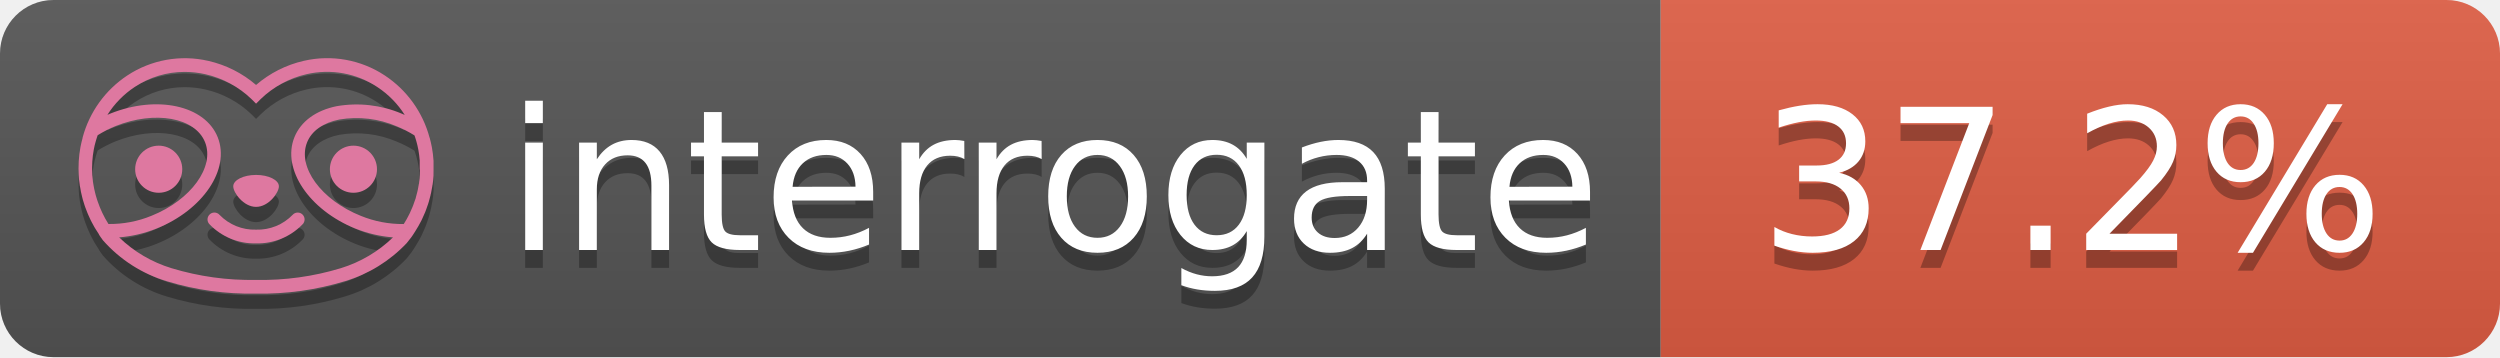
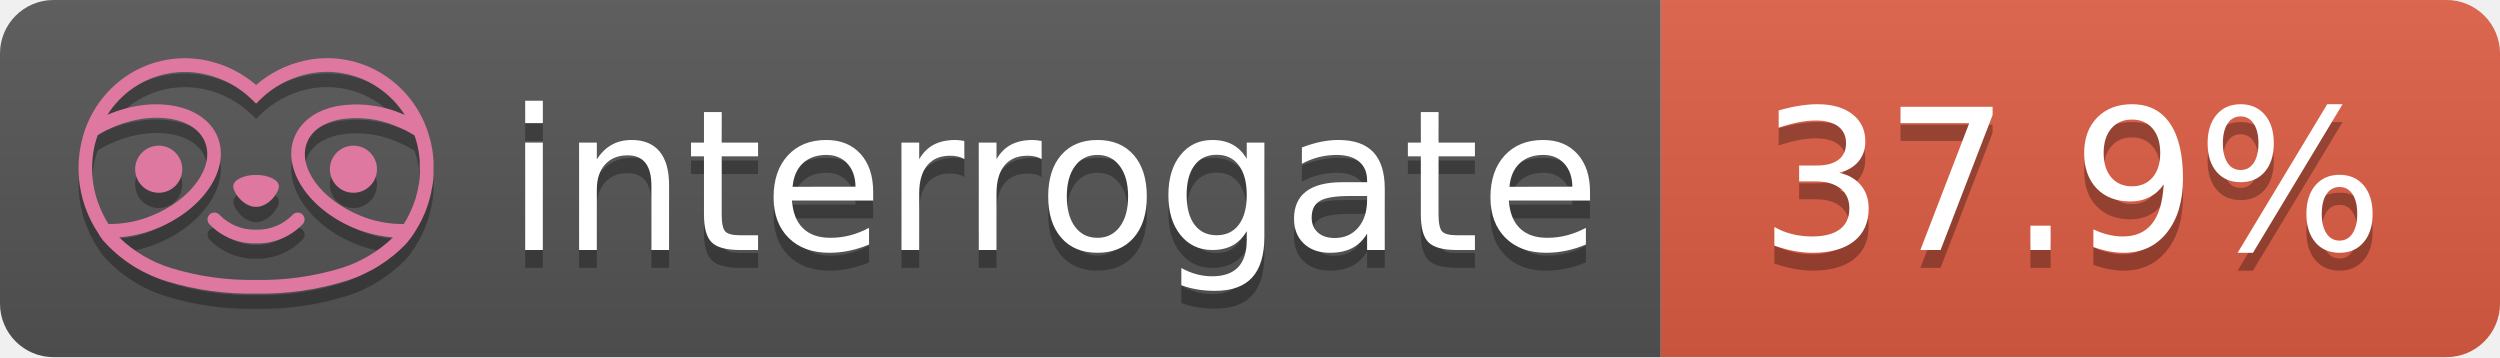
- <svg xmlns="http://www.w3.org/2000/svg" width="140" height="20" role="img" aria-label="interrogate: 37.2%">
+ <svg xmlns="http://www.w3.org/2000/svg" width="140" height="20" role="img" aria-label="interrogate: 37.9%">
  <linearGradient id="s" x2="0" y2="100%">
    <stop offset="0" stop-color="#bbb" stop-opacity=".1" />
    <stop offset="1" stop-opacity=".1" />
  </linearGradient>
  <clipPath id="r">
    <rect width="140" height="20" rx="3" fill="#fff" />
  </clipPath>
  <g clip-path="url(#r)">
    <rect width="93" height="20" fill="#555" />
    <rect x="93" width="47" height="20" fill="#e05d44" />
    <rect width="140" height="20" fill="url(#s)" />
  </g>
  <g fill="#fff" text-anchor="middle" font-family="Verdana,Geneva,DejaVu Sans,sans-serif" text-rendering="geometricPrecision" font-size="110">
    <text aria-hidden="true" x="590" y="150" fill="#010101" fill-opacity=".3" transform="scale(.1)" textLength="610">interrogate</text>
    <text x="590" y="140" transform="scale(.1)" fill="#fff" textLength="610">interrogate</text>
-     <text aria-hidden="true" x="1160" y="150" fill="#010101" fill-opacity=".3" transform="scale(.1)" textLength="370">37.2%</text>
-     <text x="1160" y="140" transform="scale(.1)" fill="#fff" textLength="370" data-interrogate="result">37.2%</text>
+     <text aria-hidden="true" x="1160" y="150" fill="#010101" fill-opacity=".3" transform="scale(.1)" textLength="370">37.9%</text>
+     <text x="1160" y="140" transform="scale(.1)" fill="#fff" textLength="370" data-interrogate="result">37.9%</text>
  </g>
  <g id="logo-shadow" transform="matrix(0.854876,0,0,0.854876,-6.73514,1.732)">
    <g transform="matrix(0.299012,0,0,0.299012,9.70229,-6.68582)">
      <path d="M50,64.25C52.76,64.25 55,61.13 55,59.75C55,58.37 52.76,57.25 50,57.25C47.24,57.25 45,58.37 45,59.75C45,61.13 47.24,64.25 50,64.25Z" style="fill:rgb(1,1,1);fill-opacity:0.3;fill-rule:nonzero;" />
    </g>
    <g transform="matrix(0.299012,0,0,0.299012,9.70229,-6.68582)">
      <path d="M88,49.05C86.506,43.475 83.018,38.638 78.2,35.46C72.969,32.002 66.539,30.844 60.43,32.26C56.576,33.145 52.995,34.958 50,37.54C46.998,34.958 43.411,33.149 39.55,32.27C33.441,30.853 27.011,32.011 21.78,35.47C16.97,38.652 13.489,43.489 12,49.06L12,49.13C11.82,49.79 11.66,50.46 11.53,51.13C11.146,53.207 11.021,55.323 11.16,57.43C11.16,58.03 11.26,58.63 11.34,59.23C11.34,59.51 11.43,59.79 11.48,60.07C11.53,60.35 11.58,60.68 11.64,60.98C11.7,61.28 11.8,61.69 11.89,62.05C11.98,62.41 11.99,62.47 12.05,62.68C12.16,63.07 12.28,63.46 12.41,63.84L12.58,64.34C12.72,64.74 12.88,65.14 13.04,65.53L13.23,65.98C13.403,66.373 13.583,66.767 13.77,67.16L13.99,67.59C14.19,67.97 14.39,68.35 14.61,68.73L14.87,69.15C15.1,69.52 15.33,69.89 15.58,70.26L15.58,70.32L15.99,70.93C16.14,71.14 16.29,71.36 16.45,71.57C20.206,75.83 25.086,78.95 30.53,80.57C36.839,82.48 43.41,83.385 50,83.25C56.599,83.374 63.177,82.456 69.49,80.53C74.644,78.978 79.303,76.102 83,72.19C83.34,71.78 83.65,71.35 84,70.92L84.18,70.66L84.33,70.44L84.41,70.32C84.55,70.12 84.67,69.9 84.81,69.7C85.07,69.3 85.32,68.89 85.55,68.48C85.78,68.07 86.02,67.65 86.23,67.22C86.31,67.05 86.39,66.88 86.47,66.7C86.67,66.28 86.85,65.87 87.03,65.44L87.23,64.92C87.397,64.487 87.55,64.05 87.69,63.61L87.85,63.09C87.98,62.64 88.1,62.19 88.21,61.74C88.21,61.57 88.3,61.39 88.33,61.22C88.43,60.75 88.52,60.22 88.6,59.79C88.6,59.64 88.66,59.49 88.68,59.33C88.77,58.71 88.84,58.08 88.88,57.45L88.88,54.17C88.817,53.164 88.693,52.162 88.51,51.17C88.38,50.5 88.23,49.84 88.05,49.17L88,49.05ZM85.89,56.44L85.89,57.23C85.89,57.78 85.79,58.32 85.72,58.86C85.72,59.01 85.72,59.15 85.65,59.3C85.59,59.7 85.51,60.11 85.43,60.51L85.32,60.99C85.23,61.38 85.12,61.77 85.01,62.16C85.01,62.31 84.93,62.46 84.88,62.6C84.74,63.04 84.59,63.47 84.42,63.9L84.27,64.28C84.1,64.71 83.91,65.14 83.71,65.56C83.51,65.98 83.43,66.12 83.28,66.4L83.01,66.91C82.83,67.223 82.643,67.537 82.45,67.85L82.35,68.01C79.121,68.047 75.918,67.434 72.93,66.21C64.27,62.74 59,55.52 61.18,50.11C62.18,47.6 64.7,45.82 68.26,45.11C72.489,44.395 76.835,44.908 80.78,46.59C82.141,47.144 83.453,47.813 84.7,48.59C84.76,48.76 84.82,48.93 84.88,49.1C84.94,49.27 85.05,49.63 85.12,49.9C85.28,50.5 85.44,51.1 85.55,51.73C85.691,52.507 85.792,53.292 85.85,54.08L85.85,55.89C85.85,56.12 85.91,56.25 85.91,56.45L85.89,56.44ZM17.66,68C16.668,66.435 15.869,64.756 15.28,63L15.17,62.68C15.06,62.35 14.96,62.01 14.87,61.68C14.823,61.493 14.777,61.31 14.73,61.13C14.66,60.84 14.59,60.55 14.53,60.27C14.47,59.99 14.43,59.72 14.38,59.44C14.33,59.16 14.3,59 14.27,58.78C14.2,58.27 14.15,57.78 14.11,57.23L14.11,57.03C14.008,55.236 14.122,53.437 14.45,51.67C14.56,51.06 14.71,50.46 14.88,49.87C14.96,49.59 15.04,49.32 15.13,49.05C15.22,48.78 15.24,48.72 15.3,48.55C16.548,47.774 17.859,47.105 19.22,46.55C27.86,43.09 36.65,44.67 38.82,50.08C40.99,55.49 35.73,62.74 27.09,66.2C24.101,67.431 20.893,68.043 17.66,68ZM68.57,77.68C62.554,79.508 56.287,80.376 50,80.25C43.737,80.37 37.495,79.506 31.5,77.69C27.185,76.38 23.243,74.062 20,70.93C22.815,70.706 25.58,70.055 28.2,69C38.37,64.92 44.39,56 41.6,49C38.81,42 28.27,39.72 18.1,43.8L17.43,44.09C18.973,41.648 21.019,39.561 23.43,37.97C26.671,35.824 30.473,34.68 34.36,34.68C35.884,34.681 37.404,34.852 38.89,35.19C42.694,36.049 46.191,37.935 49,40.64L50,41.64L51,40.64C53.797,37.937 57.279,36.049 61.07,35.18C66.402,33.947 72.014,34.968 76.57,38C78.98,39.588 81.026,41.671 82.57,44.11L81.9,43.82C77.409,41.921 72.464,41.355 67.66,42.19C63.08,43.12 59.79,45.54 58.39,49.02C55.6,55.97 61.62,64.94 71.79,69.02C74.414,70.07 77.182,70.714 80,70.93C76.776,74.05 72.859,76.363 68.57,77.68Z" style="fill:rgb(1,1,1);fill-opacity:0.3;fill-rule:nonzero;" />
    </g>
    <g transform="matrix(0.299012,0,0,0.299012,9.70229,-6.68582)">
      <circle cx="71.33" cy="56" r="5.16" style="fill:rgb(1,1,1);fill-opacity:0.3;" />
    </g>
    <g transform="matrix(0.299012,0,0,0.299012,9.70229,-6.68582)">
      <circle cx="28.67" cy="56" r="5.16" style="fill:rgb(1,1,1);fill-opacity:0.3;" />
    </g>
    <g transform="matrix(0.299012,0,0,0.299012,9.70229,-6.68582)">
      <path d="M58,66C55.912,68.161 53.003,69.339 50,69.24C46.997,69.339 44.088,68.161 42,66C41.714,65.677 41.302,65.491 40.87,65.491C40.042,65.491 39.361,66.172 39.361,67C39.361,67.368 39.496,67.724 39.74,68C42.403,70.804 46.134,72.35 50,72.25C53.862,72.347 57.59,70.802 60.25,68C60.495,67.725 60.63,67.369 60.63,67C60.63,66.174 59.951,65.495 59.125,65.495C58.695,65.495 58.285,65.679 58,66Z" style="fill:rgb(1,1,1);fill-opacity:0.3;fill-rule:nonzero;" />
    </g>
  </g>
  <g id="logo-pink" transform="matrix(0.854876,0,0,0.854876,-6.73514,0.877124)">
    <g transform="matrix(0.299012,0,0,0.299012,9.70229,-6.68582)">
      <path d="M50,64.25C52.76,64.25 55,61.13 55,59.75C55,58.37 52.76,57.25 50,57.25C47.24,57.25 45,58.37 45,59.75C45,61.13 47.24,64.25 50,64.25Z" style="fill:rgb(222,120,160);fill-rule:nonzero;" />
    </g>
    <g transform="matrix(0.299012,0,0,0.299012,9.70229,-6.68582)">
      <path d="M88,49.05C86.506,43.475 83.018,38.638 78.2,35.46C72.969,32.002 66.539,30.844 60.43,32.26C56.576,33.145 52.995,34.958 50,37.54C46.998,34.958 43.411,33.149 39.55,32.27C33.441,30.853 27.011,32.011 21.78,35.47C16.97,38.652 13.489,43.489 12,49.06L12,49.13C11.82,49.79 11.66,50.46 11.53,51.13C11.146,53.207 11.021,55.323 11.16,57.43C11.16,58.03 11.26,58.63 11.34,59.23C11.34,59.51 11.43,59.79 11.48,60.07C11.53,60.35 11.58,60.68 11.64,60.98C11.7,61.28 11.8,61.69 11.89,62.05C11.98,62.41 11.99,62.47 12.05,62.68C12.16,63.07 12.28,63.46 12.41,63.84L12.58,64.34C12.72,64.74 12.88,65.14 13.04,65.53L13.23,65.98C13.403,66.373 13.583,66.767 13.77,67.16L13.99,67.59C14.19,67.97 14.39,68.35 14.61,68.73L14.87,69.15C15.1,69.52 15.33,69.89 15.58,70.26L15.58,70.32L15.99,70.93C16.14,71.14 16.29,71.36 16.45,71.57C20.206,75.83 25.086,78.95 30.53,80.57C36.839,82.48 43.41,83.385 50,83.25C56.599,83.374 63.177,82.456 69.49,80.53C74.644,78.978 79.303,76.102 83,72.19C83.34,71.78 83.65,71.35 84,70.92L84.18,70.66L84.33,70.44L84.41,70.32C84.55,70.12 84.67,69.9 84.81,69.7C85.07,69.3 85.32,68.89 85.55,68.48C85.78,68.07 86.02,67.65 86.23,67.22C86.31,67.05 86.39,66.88 86.47,66.7C86.67,66.28 86.85,65.87 87.03,65.44L87.23,64.92C87.397,64.487 87.55,64.05 87.69,63.61L87.85,63.09C87.98,62.64 88.1,62.19 88.21,61.74C88.21,61.57 88.3,61.39 88.33,61.22C88.43,60.75 88.52,60.22 88.6,59.79C88.6,59.64 88.66,59.49 88.68,59.33C88.77,58.71 88.84,58.08 88.88,57.45L88.88,54.17C88.817,53.164 88.693,52.162 88.51,51.17C88.38,50.5 88.23,49.84 88.05,49.17L88,49.05ZM85.89,56.44L85.89,57.23C85.89,57.78 85.79,58.32 85.72,58.86C85.72,59.01 85.72,59.15 85.65,59.3C85.59,59.7 85.51,60.11 85.43,60.51L85.32,60.99C85.23,61.38 85.12,61.77 85.01,62.16C85.01,62.31 84.93,62.46 84.88,62.6C84.74,63.04 84.59,63.47 84.42,63.9L84.27,64.28C84.1,64.71 83.91,65.14 83.71,65.56C83.51,65.98 83.43,66.12 83.28,66.4L83.01,66.91C82.83,67.223 82.643,67.537 82.45,67.85L82.35,68.01C79.121,68.047 75.918,67.434 72.93,66.21C64.27,62.74 59,55.52 61.18,50.11C62.18,47.6 64.7,45.82 68.26,45.11C72.489,44.395 76.835,44.908 80.78,46.59C82.141,47.144 83.453,47.813 84.7,48.59C84.76,48.76 84.82,48.93 84.88,49.1C84.94,49.27 85.05,49.63 85.12,49.9C85.28,50.5 85.44,51.1 85.55,51.73C85.691,52.507 85.792,53.292 85.85,54.08L85.85,55.89C85.85,56.12 85.91,56.25 85.91,56.45L85.89,56.44ZM17.66,68C16.668,66.435 15.869,64.756 15.28,63L15.17,62.68C15.06,62.35 14.96,62.01 14.87,61.68C14.823,61.493 14.777,61.31 14.73,61.13C14.66,60.84 14.59,60.55 14.53,60.27C14.47,59.99 14.43,59.72 14.38,59.44C14.33,59.16 14.3,59 14.27,58.78C14.2,58.27 14.15,57.78 14.11,57.23L14.11,57.03C14.008,55.236 14.122,53.437 14.45,51.67C14.56,51.06 14.71,50.46 14.88,49.87C14.96,49.59 15.04,49.32 15.13,49.05C15.22,48.78 15.24,48.72 15.3,48.55C16.548,47.774 17.859,47.105 19.22,46.55C27.86,43.09 36.65,44.67 38.82,50.08C40.99,55.49 35.73,62.74 27.09,66.2C24.101,67.431 20.893,68.043 17.66,68ZM68.57,77.68C62.554,79.508 56.287,80.376 50,80.25C43.737,80.37 37.495,79.506 31.5,77.69C27.185,76.38 23.243,74.062 20,70.93C22.815,70.706 25.58,70.055 28.2,69C38.37,64.92 44.39,56 41.6,49C38.81,42 28.27,39.72 18.1,43.8L17.43,44.09C18.973,41.648 21.019,39.561 23.43,37.97C26.671,35.824 30.473,34.68 34.36,34.68C35.884,34.681 37.404,34.852 38.89,35.19C42.694,36.049 46.191,37.935 49,40.64L50,41.64L51,40.64C53.797,37.937 57.279,36.049 61.07,35.18C66.402,33.947 72.014,34.968 76.57,38C78.98,39.588 81.026,41.671 82.57,44.11L81.9,43.82C77.409,41.921 72.464,41.355 67.66,42.19C63.08,43.12 59.79,45.54 58.39,49.02C55.6,55.97 61.62,64.94 71.79,69.02C74.414,70.07 77.182,70.714 80,70.93C76.776,74.05 72.859,76.363 68.57,77.68Z" style="fill:rgb(222,120,160);fill-rule:nonzero;" />
    </g>
    <g transform="matrix(0.299012,0,0,0.299012,9.70229,-6.68582)">
      <circle cx="71.33" cy="56" r="5.16" style="fill:rgb(222,120,160);" />
    </g>
    <g transform="matrix(0.299012,0,0,0.299012,9.70229,-6.68582)">
      <circle cx="28.67" cy="56" r="5.16" style="fill:rgb(222,120,160);" />
    </g>
    <g transform="matrix(0.299012,0,0,0.299012,9.70229,-6.68582)">
      <path d="M58,66C55.912,68.161 53.003,69.339 50,69.24C46.997,69.339 44.088,68.161 42,66C41.714,65.677 41.302,65.491 40.87,65.491C40.042,65.491 39.361,66.172 39.361,67C39.361,67.368 39.496,67.724 39.74,68C42.403,70.804 46.134,72.35 50,72.25C53.862,72.347 57.59,70.802 60.25,68C60.495,67.725 60.63,67.369 60.63,67C60.63,66.174 59.951,65.495 59.125,65.495C58.695,65.495 58.285,65.679 58,66Z" style="fill:rgb(222,120,160);fill-rule:nonzero;" />
    </g>
  </g>
</svg>
